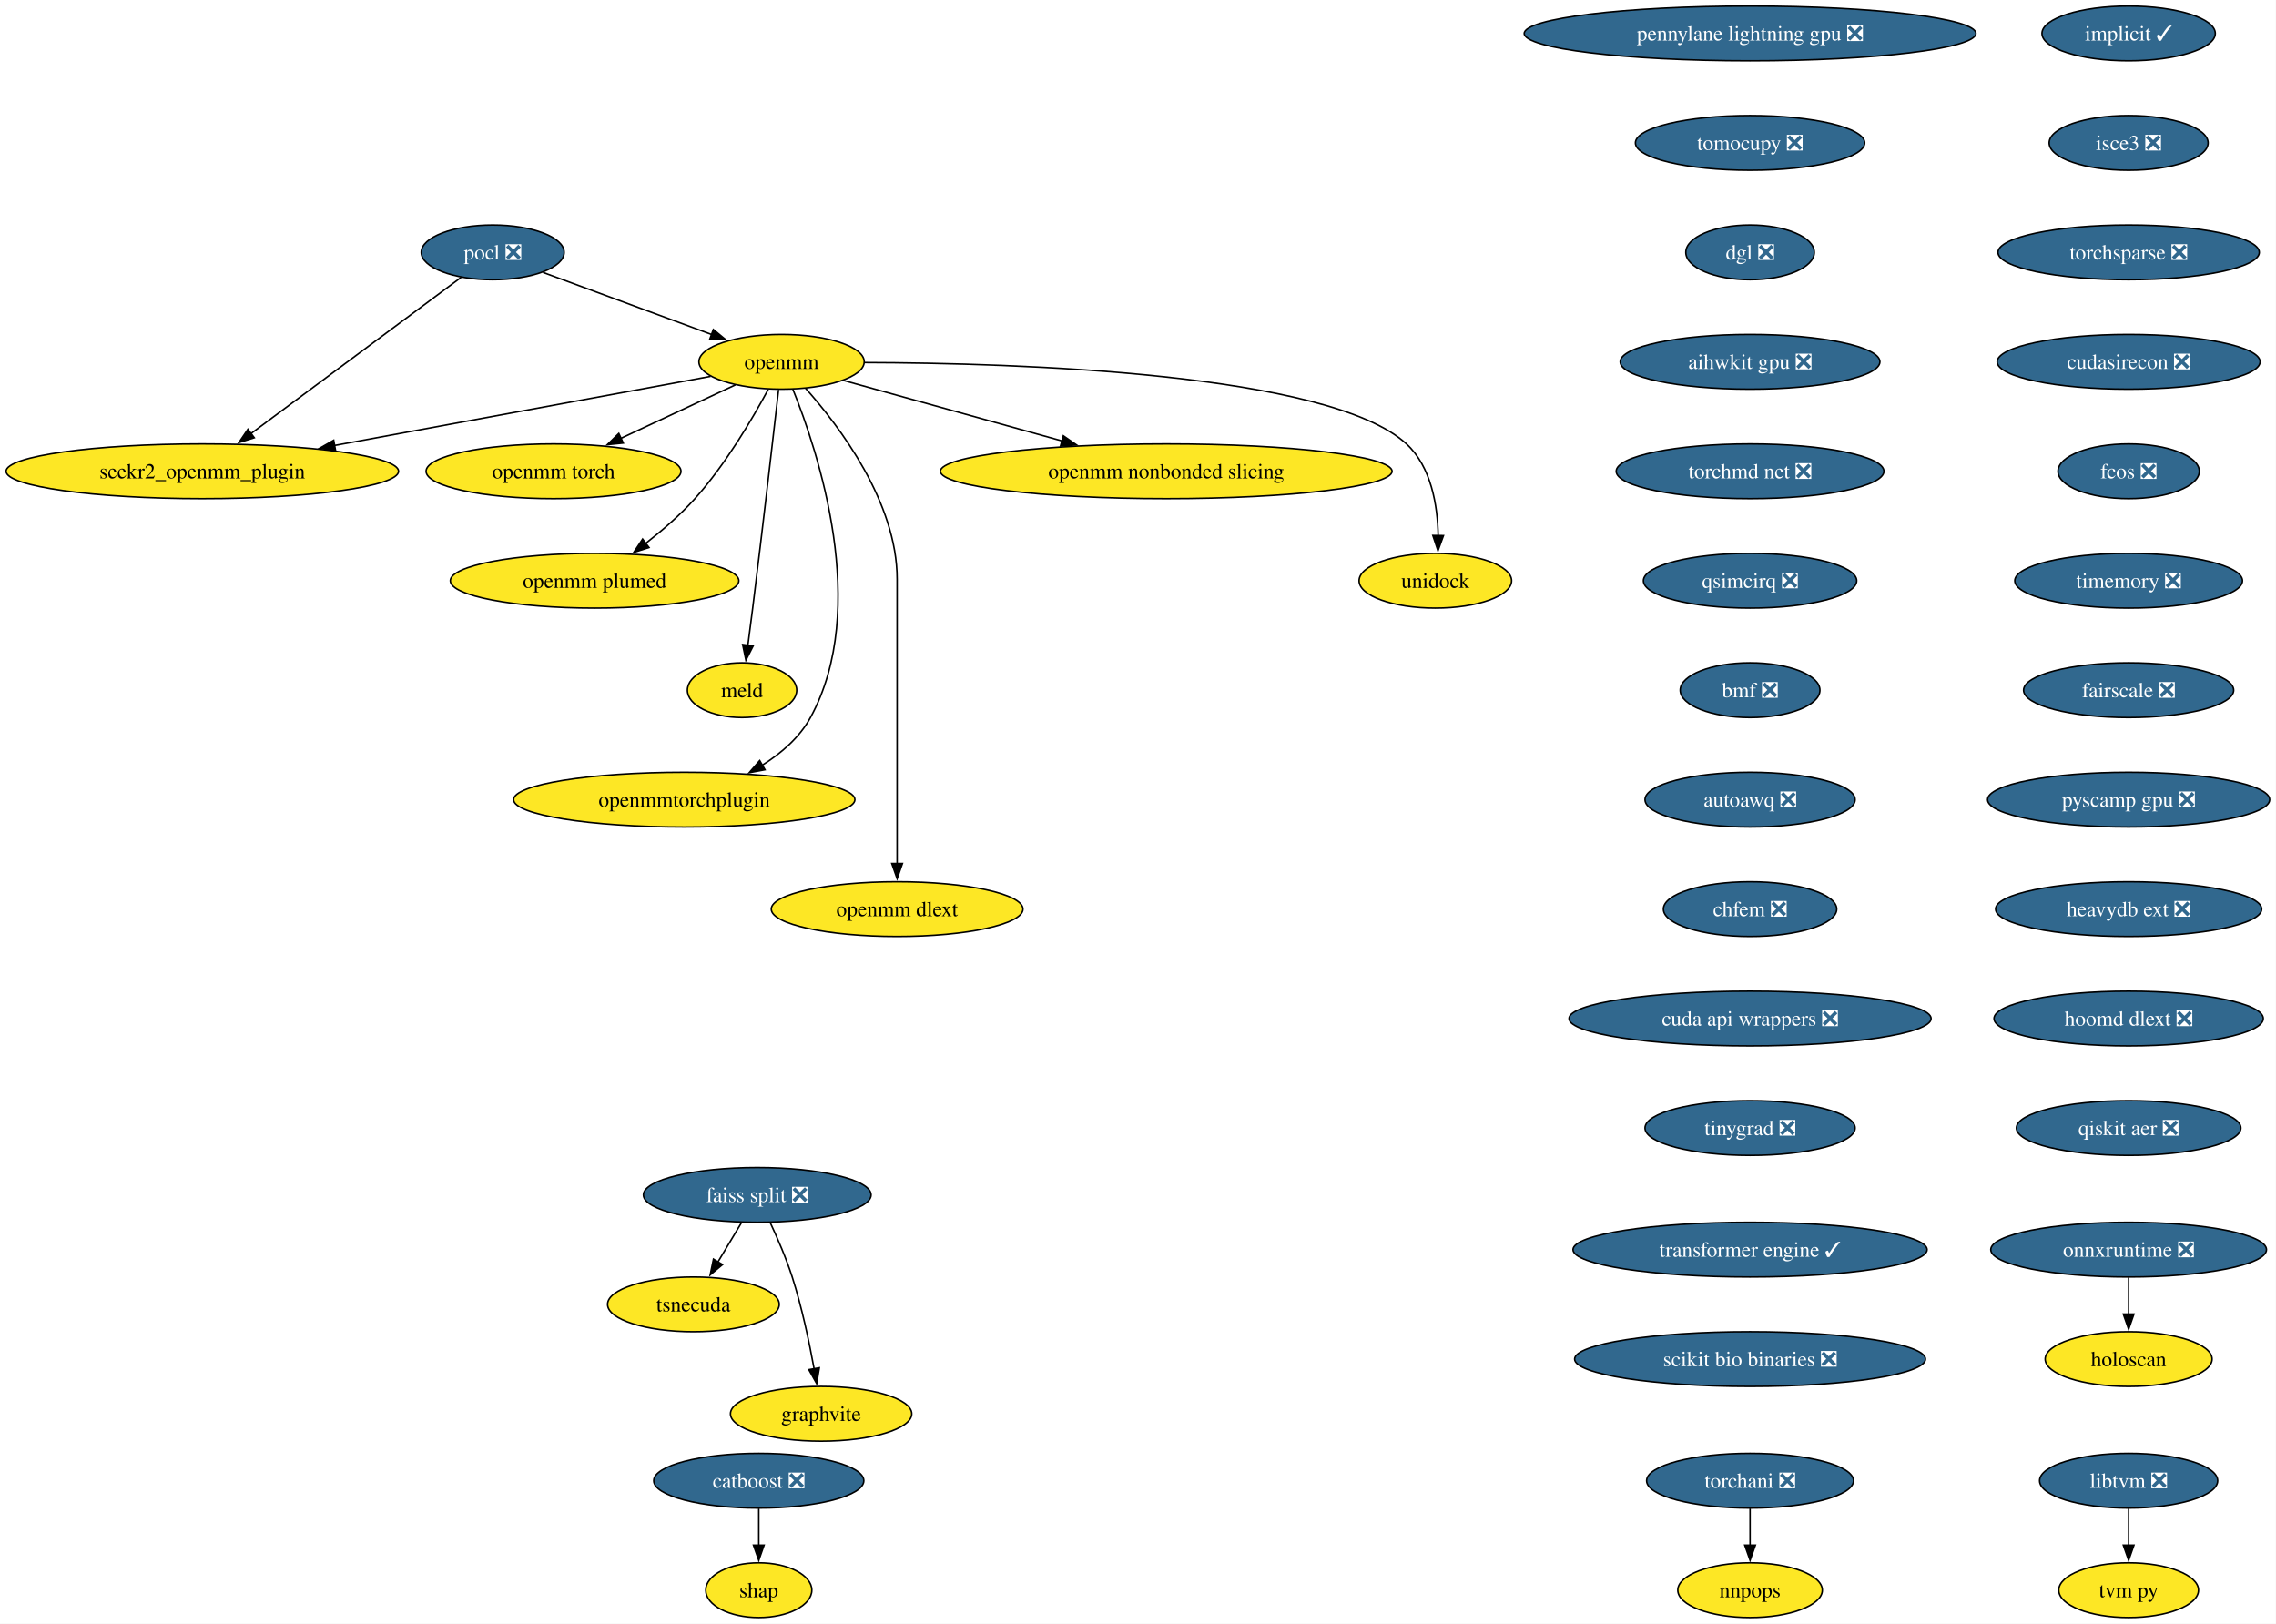
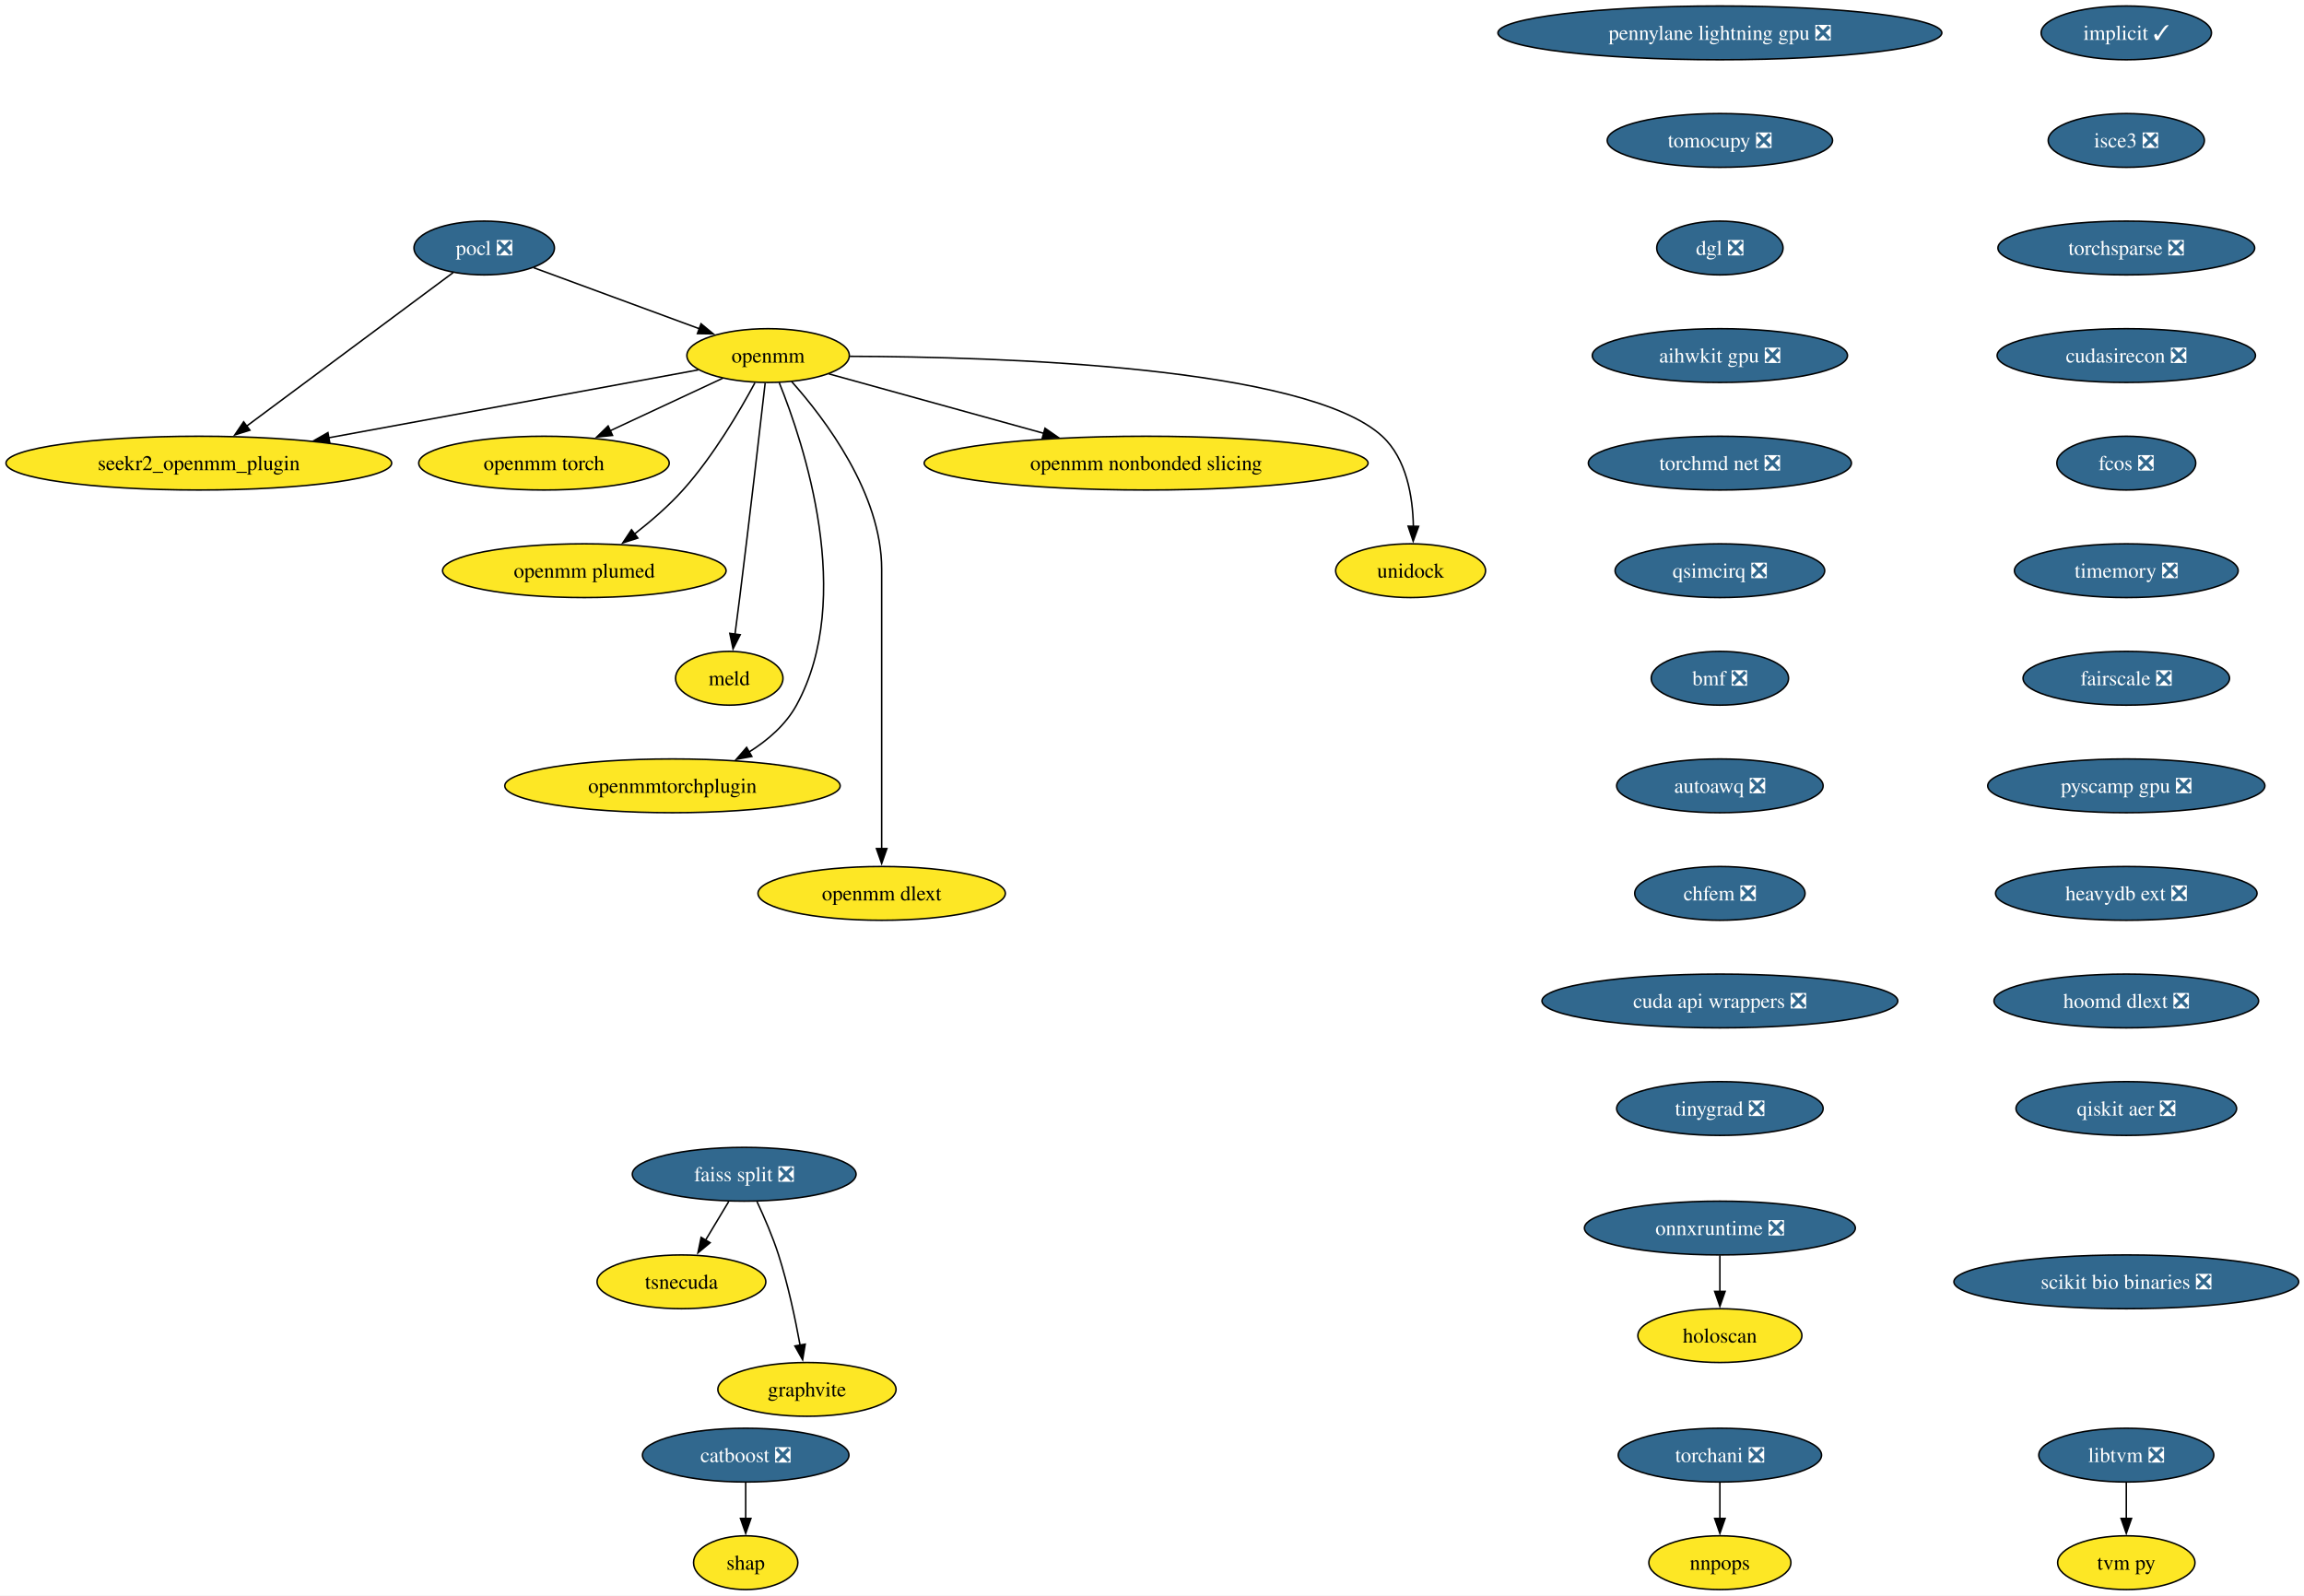
- <svg xmlns="http://www.w3.org/2000/svg" xmlns:xlink="http://www.w3.org/1999/xlink" width="1497pt" height="1068pt" viewBox="0.00 0.00 1497.00 1068.00">
+ <svg xmlns="http://www.w3.org/2000/svg" xmlns:xlink="http://www.w3.org/1999/xlink" width="1542pt" height="1068pt" viewBox="0.00 0.00 1542.00 1068.00">
  <g id="graph0" class="graph" transform="scale(1 1) rotate(0) translate(4 1064)">
-     <polygon fill="white" stroke="none" points="-4,4 -4,-1064 1492.84,-1064 1492.84,4 -4,4" />
+     <polygon fill="white" stroke="none" points="-4,4 -4,-1064 1538.47,-1064 1538.47,4 -4,4" />
    <g id="node1" class="node">
      <g id="a_node1">
        <a xlink:href="https://github.com/conda-forge/implicit-feedstock/pull/113" xlink:title="implicit ✓">
-           <ellipse fill="#31688e" stroke="black" cx="1396.07" cy="-1042" rx="57" ry="18" />
-           <text xml:space="preserve" text-anchor="middle" x="1396.07" y="-1037.33" font-family="Times,serif" font-size="14.00" fill="white">implicit ✓</text>
+           <ellipse fill="#31688e" stroke="black" cx="1419.07" cy="-1042" rx="57" ry="18" />
+           <text xml:space="preserve" text-anchor="middle" x="1419.07" y="-1037.33" font-family="Times,serif" font-size="14.00" fill="white">implicit ✓</text>
        </a>
      </g>
    </g>
    <g id="node2" class="node">
      <g id="a_node2">
        <a xlink:href="https://github.com/conda-forge/isce3-feedstock/pull/103" xlink:title="isce3 ❎">
-           <ellipse fill="#31688e" stroke="black" cx="1396.07" cy="-970" rx="52.26" ry="18" />
-           <text xml:space="preserve" text-anchor="middle" x="1396.07" y="-965.33" font-family="Times,serif" font-size="14.00" fill="white">isce3 ❎</text>
+           <ellipse fill="#31688e" stroke="black" cx="1419.07" cy="-970" rx="52.26" ry="18" />
+           <text xml:space="preserve" text-anchor="middle" x="1419.07" y="-965.33" font-family="Times,serif" font-size="14.00" fill="white">isce3 ❎</text>
        </a>
      </g>
    </g>
    <g id="node22" class="node">
      <g id="a_node22">
        <a xlink:href="https://github.com/conda-forge/torchsparse-feedstock/pull/41" xlink:title="torchsparse ❎">
-           <ellipse fill="#31688e" stroke="black" cx="1396.07" cy="-898" rx="85.93" ry="18" />
-           <text xml:space="preserve" text-anchor="middle" x="1396.07" y="-893.33" font-family="Times,serif" font-size="14.00" fill="white">torchsparse ❎</text>
+           <ellipse fill="#31688e" stroke="black" cx="1419.07" cy="-898" rx="85.93" ry="18" />
+           <text xml:space="preserve" text-anchor="middle" x="1419.07" y="-893.33" font-family="Times,serif" font-size="14.00" fill="white">torchsparse ❎</text>
        </a>
      </g>
    </g>
    <g id="node3" class="node">
      <g id="a_node3">
        <a xlink:href="https://github.com/conda-forge/pocl-feedstock/pull/110" xlink:title="pocl ❎">
          <ellipse fill="#31688e" stroke="black" cx="320.07" cy="-898" rx="47" ry="18" />
          <text xml:space="preserve" text-anchor="middle" x="320.07" y="-893.33" font-family="Times,serif" font-size="14.00" fill="white">pocl ❎</text>
        </a>
      </g>
    </g>
    <g id="node4" class="node">
      <g id="a_node4">
        <a xlink:href="https://github.com/conda-forge/openmm-feedstock" xlink:title="openmm">
          <ellipse fill="#fde725" stroke="black" cx="510.07" cy="-826" rx="54.36" ry="18" />
          <text xml:space="preserve" text-anchor="middle" x="510.07" y="-821.33" font-family="Times,serif" font-size="14.00">openmm</text>
        </a>
      </g>
    </g>
    <g id="edge2" class="edge">
      <path fill="none" stroke="black" d="M353.17,-884.81C383.87,-873.5 429.84,-856.56 464.1,-843.94" />
      <polygon fill="black" stroke="black" points="465.19,-847.27 473.36,-840.53 462.77,-840.7 465.19,-847.27" />
    </g>
    <g id="node5" class="node">
      <g id="a_node5">
        <a xlink:href="https://github.com/conda-forge/seekr2_openmm_plugin-feedstock" xlink:title="seekr2_openmm_plugin">
          <ellipse fill="#fde725" stroke="black" cx="129.07" cy="-754" rx="129.07" ry="18" />
          <text xml:space="preserve" text-anchor="middle" x="129.07" y="-749.33" font-family="Times,serif" font-size="14.00">seekr2_openmm_plugin</text>
        </a>
      </g>
    </g>
    <g id="edge3" class="edge">
      <path fill="none" stroke="black" d="M299.27,-881.53C265.88,-856.71 200.11,-807.81 160.83,-778.61" />
      <polygon fill="black" stroke="black" points="163.25,-776.05 153.13,-772.89 159.07,-781.66 163.25,-776.05" />
    </g>
    <g id="edge4" class="edge">
      <path fill="none" stroke="black" d="M463.35,-816.42C401.9,-805.13 292.71,-785.06 215.88,-770.95" />
      <polygon fill="black" stroke="black" points="216.74,-767.55 206.28,-769.18 215.48,-774.43 216.74,-767.55" />
    </g>
    <g id="node6" class="node">
      <g id="a_node6">
        <a xlink:href="https://github.com/conda-forge/openmm-torch-feedstock" xlink:title="openmm torch">
          <ellipse fill="#fde725" stroke="black" cx="360.07" cy="-754" rx="83.83" ry="18" />
          <text xml:space="preserve" text-anchor="middle" x="360.07" y="-749.33" font-family="Times,serif" font-size="14.00">openmm torch</text>
        </a>
      </g>
    </g>
    <g id="edge5" class="edge">
      <path fill="none" stroke="black" d="M479.72,-810.83C458.09,-800.74 428.68,-787.02 404.43,-775.7" />
      <polygon fill="black" stroke="black" points="405.96,-772.55 395.42,-771.49 403,-778.89 405.96,-772.55" />
    </g>
    <g id="node7" class="node">
      <g id="a_node7">
        <a xlink:href="https://github.com/conda-forge/openmm-plumed-feedstock" xlink:title="openmm plumed">
          <ellipse fill="#fde725" stroke="black" cx="387.07" cy="-682" rx="94.88" ry="18" />
          <text xml:space="preserve" text-anchor="middle" x="387.07" y="-677.33" font-family="Times,serif" font-size="14.00">openmm plumed</text>
        </a>
      </g>
    </g>
    <g id="edge6" class="edge">
      <path fill="none" stroke="black" d="M501.26,-807.79C491.14,-788.98 473.31,-758.52 453.07,-736 443.48,-725.32 431.6,-715.08 420.58,-706.49" />
      <polygon fill="black" stroke="black" points="422.88,-703.85 412.8,-700.61 418.66,-709.43 422.88,-703.85" />
    </g>
    <g id="node8" class="node">
      <g id="a_node8">
        <a xlink:href="https://github.com/conda-forge/meld-feedstock" xlink:title="meld">
          <ellipse fill="#fde725" stroke="black" cx="484.07" cy="-610" rx="35.95" ry="18" />
          <text xml:space="preserve" text-anchor="middle" x="484.07" y="-605.33" font-family="Times,serif" font-size="14.00">meld</text>
        </a>
      </g>
    </g>
    <g id="edge7" class="edge">
      <path fill="none" stroke="black" d="M508.1,-807.6C504.73,-778.06 497.6,-716.23 491.07,-664 490.08,-656.05 488.96,-647.43 487.91,-639.51" />
      <polygon fill="black" stroke="black" points="491.39,-639.13 486.6,-629.68 484.45,-640.05 491.39,-639.13" />
    </g>
    <g id="node9" class="node">
      <g id="a_node9">
        <a xlink:href="https://github.com/conda-forge/openmmtorchplugin-feedstock" xlink:title="openmmtorchplugin">
          <ellipse fill="#fde725" stroke="black" cx="446.07" cy="-538" rx="112.24" ry="18" />
          <text xml:space="preserve" text-anchor="middle" x="446.07" y="-533.33" font-family="Times,serif" font-size="14.00">openmmtorchplugin</text>
        </a>
      </g>
    </g>
    <g id="edge8" class="edge">
      <path fill="none" stroke="black" d="M517.51,-807.87C533.86,-767.4 568.47,-663.9 529.07,-592 521.87,-578.86 509.87,-568.5 497.2,-560.56" />
      <polygon fill="black" stroke="black" points="499.18,-557.66 488.76,-555.71 495.69,-563.73 499.18,-557.66" />
    </g>
    <g id="node10" class="node">
      <g id="a_node10">
        <a xlink:href="https://github.com/conda-forge/openmm-dlext-feedstock" xlink:title="openmm dlext">
          <ellipse fill="#fde725" stroke="black" cx="586.07" cy="-466" rx="82.77" ry="18" />
          <text xml:space="preserve" text-anchor="middle" x="586.07" y="-461.32" font-family="Times,serif" font-size="14.00">openmm dlext</text>
        </a>
      </g>
    </g>
    <g id="edge9" class="edge">
      <path fill="none" stroke="black" d="M525.82,-808.61C548.08,-783.64 586.07,-733.61 586.07,-683 586.07,-683 586.07,-683 586.07,-609 586.07,-569.74 586.07,-524.38 586.07,-495.69" />
      <polygon fill="black" stroke="black" points="589.57,-496 586.07,-486 582.57,-496 589.57,-496" />
    </g>
    <g id="node11" class="node">
      <g id="a_node11">
        <a xlink:href="https://github.com/conda-forge/openmm-nonbonded-slicing-feedstock" xlink:title="openmm nonbonded slicing">
          <ellipse fill="#fde725" stroke="black" cx="763.07" cy="-754" rx="148.54" ry="18" />
          <text xml:space="preserve" text-anchor="middle" x="763.07" y="-749.33" font-family="Times,serif" font-size="14.00">openmm nonbonded slicing</text>
        </a>
      </g>
    </g>
    <g id="edge10" class="edge">
      <path fill="none" stroke="black" d="M550.72,-813.75C589.43,-803.04 648.46,-786.71 694.46,-773.98" />
      <polygon fill="black" stroke="black" points="695.39,-777.36 704.1,-771.32 693.52,-770.61 695.39,-777.36" />
    </g>
    <g id="node12" class="node">
      <g id="a_node12">
        <a xlink:href="https://github.com/conda-forge/unidock-feedstock" xlink:title="unidock">
          <ellipse fill="#fde725" stroke="black" cx="940.07" cy="-682" rx="50.16" ry="18" />
          <text xml:space="preserve" text-anchor="middle" x="940.07" y="-677.33" font-family="Times,serif" font-size="14.00">unidock</text>
        </a>
      </g>
    </g>
    <g id="edge11" class="edge">
      <path fill="none" stroke="black" d="M564.77,-825.49C664.48,-825.21 870.27,-818.79 921.07,-772 937.43,-756.93 941.54,-731.52 941.93,-711.7" />
      <polygon fill="black" stroke="black" points="945.43,-711.69 941.79,-701.74 938.43,-711.79 945.43,-711.69" />
    </g>
    <g id="node13" class="node">
      <g id="a_node13">
        <a xlink:href="https://github.com/conda-forge/catboost-feedstock/pull/142" xlink:title="catboost ❎">
          <ellipse fill="#31688e" stroke="black" cx="495.07" cy="-90" rx="69.1" ry="18" />
          <text xml:space="preserve" text-anchor="middle" x="495.07" y="-85.33" font-family="Times,serif" font-size="14.00" fill="white">catboost ❎</text>
        </a>
      </g>
    </g>
    <g id="node14" class="node">
      <g id="a_node14">
        <a xlink:href="https://github.com/conda-forge/shap-feedstock" xlink:title="shap">
          <ellipse fill="#fde725" stroke="black" cx="495.07" cy="-18" rx="34.9" ry="18" />
          <text xml:space="preserve" text-anchor="middle" x="495.07" y="-13.32" font-family="Times,serif" font-size="14.00">shap</text>
        </a>
      </g>
    </g>
    <g id="edge12" class="edge">
      <path fill="none" stroke="black" d="M495.07,-71.7C495.07,-64.41 495.07,-55.73 495.07,-47.54" />
      <polygon fill="black" stroke="black" points="498.57,-47.62 495.07,-37.62 491.57,-47.62 498.57,-47.62" />
    </g>
    <g id="node15" class="node">
      <g id="a_node15">
        <a xlink:href="https://github.com/conda-forge/faiss-split-feedstock/pull/90" xlink:title="faiss split ❎">
          <ellipse fill="#31688e" stroke="black" cx="494.07" cy="-278" rx="74.88" ry="18" />
          <text xml:space="preserve" text-anchor="middle" x="494.07" y="-273.32" font-family="Times,serif" font-size="14.00" fill="white">faiss split ❎</text>
        </a>
      </g>
    </g>
    <g id="node16" class="node">
      <g id="a_node16">
        <a xlink:href="https://github.com/conda-forge/tsnecuda-feedstock" xlink:title="tsnecuda">
          <ellipse fill="#fde725" stroke="black" cx="452.07" cy="-206" rx="56.47" ry="18" />
          <text xml:space="preserve" text-anchor="middle" x="452.07" y="-201.33" font-family="Times,serif" font-size="14.00">tsnecuda</text>
        </a>
      </g>
    </g>
    <g id="edge13" class="edge">
      <path fill="none" stroke="black" d="M483.69,-259.7C479.01,-251.9 473.38,-242.51 468.17,-233.83" />
      <polygon fill="black" stroke="black" points="471.26,-232.18 463.11,-225.4 465.26,-235.78 471.26,-232.18" />
    </g>
    <g id="node17" class="node">
      <g id="a_node17">
        <a xlink:href="https://github.com/conda-forge/graphvite-feedstock" xlink:title="graphvite">
          <ellipse fill="#fde725" stroke="black" cx="536.07" cy="-134" rx="59.63" ry="18" />
          <text xml:space="preserve" text-anchor="middle" x="536.07" y="-129.32" font-family="Times,serif" font-size="14.00">graphvite</text>
        </a>
      </g>
    </g>
    <g id="edge14" class="edge">
      <path fill="none" stroke="black" d="M502.64,-259.67C507.41,-249.48 513.16,-236.23 517.07,-224 523.41,-204.19 528.26,-181.23 531.47,-163.59" />
      <polygon fill="black" stroke="black" points="534.9,-164.27 533.17,-153.82 528,-163.07 534.9,-164.27" />
    </g>
    <g id="node18" class="node">
      <g id="a_node18">
        <a xlink:href="https://github.com/conda-forge/libtvm-feedstock/pull/42" xlink:title="libtvm ❎">
-           <ellipse fill="#31688e" stroke="black" cx="1396.07" cy="-90" rx="58.57" ry="18" />
-           <text xml:space="preserve" text-anchor="middle" x="1396.07" y="-85.33" font-family="Times,serif" font-size="14.00" fill="white">libtvm ❎</text>
+           <ellipse fill="#31688e" stroke="black" cx="1419.07" cy="-90" rx="58.57" ry="18" />
+           <text xml:space="preserve" text-anchor="middle" x="1419.07" y="-85.33" font-family="Times,serif" font-size="14.00" fill="white">libtvm ❎</text>
        </a>
      </g>
    </g>
    <g id="node19" class="node">
      <g id="a_node19">
        <a xlink:href="https://github.com/conda-forge/tvm-py-feedstock" xlink:title="tvm py">
-           <ellipse fill="#fde725" stroke="black" cx="1396.07" cy="-18" rx="45.95" ry="18" />
-           <text xml:space="preserve" text-anchor="middle" x="1396.07" y="-13.32" font-family="Times,serif" font-size="14.00">tvm py</text>
+           <ellipse fill="#fde725" stroke="black" cx="1419.07" cy="-18" rx="45.95" ry="18" />
+           <text xml:space="preserve" text-anchor="middle" x="1419.07" y="-13.32" font-family="Times,serif" font-size="14.00">tvm py</text>
        </a>
      </g>
    </g>
    <g id="edge15" class="edge">
-       <path fill="none" stroke="black" d="M1396.07,-71.7C1396.07,-64.41 1396.07,-55.73 1396.07,-47.54" />
-       <polygon fill="black" stroke="black" points="1399.57,-47.62 1396.07,-37.62 1392.57,-47.62 1399.57,-47.62" />
+       <path fill="none" stroke="black" d="M1419.07,-71.7C1419.07,-64.41 1419.07,-55.73 1419.07,-47.54" />
+       <polygon fill="black" stroke="black" points="1422.57,-47.62 1419.07,-37.62 1415.57,-47.62 1422.57,-47.62" />
    </g>
    <g id="node20" class="node">
      <g id="a_node20">
        <a xlink:href="https://github.com/conda-forge/torchani-feedstock/pull/48" xlink:title="torchani ❎">
          <ellipse fill="#31688e" stroke="black" cx="1147.07" cy="-90" rx="68.04" ry="18" />
          <text xml:space="preserve" text-anchor="middle" x="1147.07" y="-85.33" font-family="Times,serif" font-size="14.00" fill="white">torchani ❎</text>
        </a>
      </g>
    </g>
    <g id="node21" class="node">
      <g id="a_node21">
        <a xlink:href="https://github.com/conda-forge/nnpops-feedstock" xlink:title="nnpops">
          <ellipse fill="#fde725" stroke="black" cx="1147.07" cy="-18" rx="47.53" ry="18" />
          <text xml:space="preserve" text-anchor="middle" x="1147.07" y="-13.32" font-family="Times,serif" font-size="14.00">nnpops</text>
        </a>
      </g>
    </g>
    <g id="edge16" class="edge">
      <path fill="none" stroke="black" d="M1147.07,-71.7C1147.07,-64.41 1147.07,-55.73 1147.07,-47.54" />
      <polygon fill="black" stroke="black" points="1150.57,-47.62 1147.07,-37.62 1143.57,-47.62 1150.57,-47.62" />
    </g>
    <g id="node25" class="node">
      <g id="a_node25">
        <a xlink:href="https://github.com/conda-forge/cudasirecon-feedstock/pull/31" xlink:title="cudasirecon ❎">
-           <ellipse fill="#31688e" stroke="black" cx="1396.07" cy="-826" rx="86.46" ry="18" />
-           <text xml:space="preserve" text-anchor="middle" x="1396.07" y="-821.33" font-family="Times,serif" font-size="14.00" fill="white">cudasirecon ❎</text>
+           <ellipse fill="#31688e" stroke="black" cx="1419.07" cy="-826" rx="86.46" ry="18" />
+           <text xml:space="preserve" text-anchor="middle" x="1419.07" y="-821.33" font-family="Times,serif" font-size="14.00" fill="white">cudasirecon ❎</text>
        </a>
      </g>
    </g>
    <g id="node23" class="node">
      <g id="a_node23">
        <a xlink:href="https://github.com/conda-forge/onnxruntime-feedstock/pull/151" xlink:title="onnxruntime ❎">
-           <ellipse fill="#31688e" stroke="black" cx="1396.07" cy="-242" rx="90.67" ry="18" />
-           <text xml:space="preserve" text-anchor="middle" x="1396.07" y="-237.32" font-family="Times,serif" font-size="14.00" fill="white">onnxruntime ❎</text>
+           <ellipse fill="#31688e" stroke="black" cx="1147.07" cy="-242" rx="90.67" ry="18" />
+           <text xml:space="preserve" text-anchor="middle" x="1147.07" y="-237.32" font-family="Times,serif" font-size="14.00" fill="white">onnxruntime ❎</text>
        </a>
      </g>
    </g>
    <g id="node24" class="node">
      <g id="a_node24">
        <a xlink:href="https://github.com/conda-forge/holoscan-feedstock" xlink:title="holoscan">
-           <ellipse fill="#fde725" stroke="black" cx="1396.07" cy="-170" rx="54.89" ry="18" />
-           <text xml:space="preserve" text-anchor="middle" x="1396.07" y="-165.32" font-family="Times,serif" font-size="14.00">holoscan</text>
+           <ellipse fill="#fde725" stroke="black" cx="1147.07" cy="-170" rx="54.89" ry="18" />
+           <text xml:space="preserve" text-anchor="middle" x="1147.07" y="-165.32" font-family="Times,serif" font-size="14.00">holoscan</text>
        </a>
      </g>
    </g>
    <g id="edge18" class="edge">
-       <path fill="none" stroke="black" d="M1396.07,-223.7C1396.07,-216.41 1396.07,-207.73 1396.07,-199.54" />
-       <polygon fill="black" stroke="black" points="1399.57,-199.62 1396.07,-189.62 1392.57,-199.62 1399.57,-199.62" />
+       <path fill="none" stroke="black" d="M1147.07,-223.7C1147.07,-216.41 1147.07,-207.73 1147.07,-199.54" />
+       <polygon fill="black" stroke="black" points="1150.57,-199.62 1147.07,-189.62 1143.57,-199.62 1150.57,-199.62" />
    </g>
    <g id="node26" class="node">
      <g id="a_node26">
        <a xlink:href="https://github.com/conda-forge/fcos-feedstock/pull/26" xlink:title="fcos ❎">
-           <ellipse fill="#31688e" stroke="black" cx="1396.07" cy="-754" rx="46.47" ry="18" />
-           <text xml:space="preserve" text-anchor="middle" x="1396.07" y="-749.33" font-family="Times,serif" font-size="14.00" fill="white">fcos ❎</text>
+           <ellipse fill="#31688e" stroke="black" cx="1419.07" cy="-754" rx="46.47" ry="18" />
+           <text xml:space="preserve" text-anchor="middle" x="1419.07" y="-749.33" font-family="Times,serif" font-size="14.00" fill="white">fcos ❎</text>
        </a>
      </g>
    </g>
    <g id="node27" class="node">
      <g id="a_node27">
        <a xlink:href="https://github.com/conda-forge/timemory-feedstock/pull/23" xlink:title="timemory ❎">
-           <ellipse fill="#31688e" stroke="black" cx="1396.07" cy="-682" rx="74.88" ry="18" />
-           <text xml:space="preserve" text-anchor="middle" x="1396.07" y="-677.33" font-family="Times,serif" font-size="14.00" fill="white">timemory ❎</text>
+           <ellipse fill="#31688e" stroke="black" cx="1419.07" cy="-682" rx="74.88" ry="18" />
+           <text xml:space="preserve" text-anchor="middle" x="1419.07" y="-677.33" font-family="Times,serif" font-size="14.00" fill="white">timemory ❎</text>
        </a>
      </g>
    </g>
    <g id="node28" class="node">
      <g id="a_node28">
        <a xlink:href="https://github.com/conda-forge/fairscale-feedstock/pull/41" xlink:title="fairscale ❎">
-           <ellipse fill="#31688e" stroke="black" cx="1396.07" cy="-610" rx="69.1" ry="18" />
-           <text xml:space="preserve" text-anchor="middle" x="1396.07" y="-605.33" font-family="Times,serif" font-size="14.00" fill="white">fairscale ❎</text>
+           <ellipse fill="#31688e" stroke="black" cx="1419.07" cy="-610" rx="69.1" ry="18" />
+           <text xml:space="preserve" text-anchor="middle" x="1419.07" y="-605.33" font-family="Times,serif" font-size="14.00" fill="white">fairscale ❎</text>
        </a>
      </g>
    </g>
    <g id="node29" class="node">
      <g id="a_node29">
        <a xlink:href="https://github.com/conda-forge/pyscamp-gpu-feedstock/pull/16" xlink:title="pyscamp gpu ❎">
-           <ellipse fill="#31688e" stroke="black" cx="1396.07" cy="-538" rx="92.77" ry="18" />
-           <text xml:space="preserve" text-anchor="middle" x="1396.07" y="-533.33" font-family="Times,serif" font-size="14.00" fill="white">pyscamp gpu ❎</text>
+           <ellipse fill="#31688e" stroke="black" cx="1419.07" cy="-538" rx="92.77" ry="18" />
+           <text xml:space="preserve" text-anchor="middle" x="1419.07" y="-533.33" font-family="Times,serif" font-size="14.00" fill="white">pyscamp gpu ❎</text>
        </a>
      </g>
    </g>
    <g id="node30" class="node">
      <g id="a_node30">
        <a xlink:href="https://github.com/conda-forge/heavydb-ext-feedstock/pull/90" xlink:title="heavydb ext ❎">
-           <ellipse fill="#31688e" stroke="black" cx="1396.07" cy="-466" rx="87.51" ry="18" />
-           <text xml:space="preserve" text-anchor="middle" x="1396.07" y="-461.32" font-family="Times,serif" font-size="14.00" fill="white">heavydb ext ❎</text>
+           <ellipse fill="#31688e" stroke="black" cx="1419.07" cy="-466" rx="87.51" ry="18" />
+           <text xml:space="preserve" text-anchor="middle" x="1419.07" y="-461.32" font-family="Times,serif" font-size="14.00" fill="white">heavydb ext ❎</text>
        </a>
      </g>
    </g>
    <g id="node31" class="node">
      <g id="a_node31">
        <a xlink:href="https://github.com/conda-forge/hoomd-dlext-feedstock/pull/18" xlink:title="hoomd dlext ❎">
-           <ellipse fill="#31688e" stroke="black" cx="1396.07" cy="-394" rx="88.56" ry="18" />
-           <text xml:space="preserve" text-anchor="middle" x="1396.07" y="-389.32" font-family="Times,serif" font-size="14.00" fill="white">hoomd dlext ❎</text>
+           <ellipse fill="#31688e" stroke="black" cx="1419.07" cy="-394" rx="88.56" ry="18" />
+           <text xml:space="preserve" text-anchor="middle" x="1419.07" y="-389.32" font-family="Times,serif" font-size="14.00" fill="white">hoomd dlext ❎</text>
        </a>
      </g>
    </g>
    <g id="node32" class="node">
      <g id="a_node32">
        <a xlink:href="https://github.com/conda-forge/qiskit-aer-feedstock/pull/59" xlink:title="qiskit aer ❎">
-           <ellipse fill="#31688e" stroke="black" cx="1396.07" cy="-322" rx="73.83" ry="18" />
-           <text xml:space="preserve" text-anchor="middle" x="1396.07" y="-317.32" font-family="Times,serif" font-size="14.00" fill="white">qiskit aer ❎</text>
+           <ellipse fill="#31688e" stroke="black" cx="1419.07" cy="-322" rx="73.83" ry="18" />
+           <text xml:space="preserve" text-anchor="middle" x="1419.07" y="-317.32" font-family="Times,serif" font-size="14.00" fill="white">qiskit aer ❎</text>
        </a>
      </g>
    </g>
    <g id="node33" class="node">
      <g id="a_node33">
        <a xlink:href="https://github.com/conda-forge/pennylane-lightning-gpu-feedstock/pull/28" xlink:title="pennylane lightning gpu ❎">
          <ellipse fill="#31688e" stroke="black" cx="1147.07" cy="-1042" rx="148.54" ry="18" />
          <text xml:space="preserve" text-anchor="middle" x="1147.07" y="-1037.33" font-family="Times,serif" font-size="14.00" fill="white">pennylane lightning gpu ❎</text>
        </a>
      </g>
    </g>
    <g id="node34" class="node">
      <g id="a_node34">
        <a xlink:href="https://github.com/conda-forge/tomocupy-feedstock/pull/32" xlink:title="tomocupy ❎">
          <ellipse fill="#31688e" stroke="black" cx="1147.07" cy="-970" rx="75.41" ry="18" />
          <text xml:space="preserve" text-anchor="middle" x="1147.07" y="-965.33" font-family="Times,serif" font-size="14.00" fill="white">tomocupy ❎</text>
        </a>
      </g>
    </g>
    <g id="node35" class="node">
      <g id="a_node35">
        <a xlink:href="https://github.com/conda-forge/dgl-feedstock/pull/61" xlink:title="dgl ❎">
          <ellipse fill="#31688e" stroke="black" cx="1147.07" cy="-898" rx="42.26" ry="18" />
          <text xml:space="preserve" text-anchor="middle" x="1147.07" y="-893.33" font-family="Times,serif" font-size="14.00" fill="white">dgl ❎</text>
        </a>
      </g>
    </g>
    <g id="node36" class="node">
      <g id="a_node36">
        <a xlink:href="https://github.com/conda-forge/aihwkit-gpu-feedstock/pull/27" xlink:title="aihwkit gpu ❎">
          <ellipse fill="#31688e" stroke="black" cx="1147.07" cy="-826" rx="85.41" ry="18" />
          <text xml:space="preserve" text-anchor="middle" x="1147.07" y="-821.33" font-family="Times,serif" font-size="14.00" fill="white">aihwkit gpu ❎</text>
        </a>
      </g>
    </g>
    <g id="node37" class="node">
      <g id="a_node37">
        <a xlink:href="https://github.com/conda-forge/torchmd-net-feedstock/pull/63" xlink:title="torchmd net ❎">
          <ellipse fill="#31688e" stroke="black" cx="1147.07" cy="-754" rx="88.04" ry="18" />
          <text xml:space="preserve" text-anchor="middle" x="1147.07" y="-749.33" font-family="Times,serif" font-size="14.00" fill="white">torchmd net ❎</text>
        </a>
      </g>
    </g>
    <g id="node38" class="node">
      <g id="a_node38">
        <a xlink:href="https://github.com/conda-forge/qsimcirq-feedstock/pull/31" xlink:title="qsimcirq ❎">
          <ellipse fill="#31688e" stroke="black" cx="1147.07" cy="-682" rx="70.15" ry="18" />
          <text xml:space="preserve" text-anchor="middle" x="1147.07" y="-677.33" font-family="Times,serif" font-size="14.00" fill="white">qsimcirq ❎</text>
        </a>
      </g>
    </g>
    <g id="node39" class="node">
      <g id="a_node39">
        <a xlink:href="https://github.com/conda-forge/bmf-feedstock/pull/39" xlink:title="bmf ❎">
          <ellipse fill="#31688e" stroke="black" cx="1147.07" cy="-610" rx="45.95" ry="18" />
          <text xml:space="preserve" text-anchor="middle" x="1147.07" y="-605.33" font-family="Times,serif" font-size="14.00" fill="white">bmf ❎</text>
        </a>
      </g>
    </g>
    <g id="node40" class="node">
      <g id="a_node40">
        <a xlink:href="https://github.com/conda-forge/autoawq-feedstock/pull/32" xlink:title="autoawq ❎">
          <ellipse fill="#31688e" stroke="black" cx="1147.07" cy="-538" rx="69.1" ry="18" />
          <text xml:space="preserve" text-anchor="middle" x="1147.07" y="-533.33" font-family="Times,serif" font-size="14.00" fill="white">autoawq ❎</text>
        </a>
      </g>
    </g>
    <g id="node41" class="node">
      <g id="a_node41">
        <a xlink:href="https://github.com/conda-forge/chfem-feedstock/pull/9" xlink:title="chfem ❎">
          <ellipse fill="#31688e" stroke="black" cx="1147.07" cy="-466" rx="57" ry="18" />
          <text xml:space="preserve" text-anchor="middle" x="1147.07" y="-461.32" font-family="Times,serif" font-size="14.00" fill="white">chfem ❎</text>
        </a>
      </g>
    </g>
    <g id="node42" class="node">
      <g id="a_node42">
        <a xlink:href="https://github.com/conda-forge/cuda-api-wrappers-feedstock/pull/3" xlink:title="cuda api wrappers ❎">
          <ellipse fill="#31688e" stroke="black" cx="1147.07" cy="-394" rx="119.08" ry="18" />
          <text xml:space="preserve" text-anchor="middle" x="1147.07" y="-389.32" font-family="Times,serif" font-size="14.00" fill="white">cuda api wrappers ❎</text>
        </a>
      </g>
    </g>
    <g id="node43" class="node">
      <g id="a_node43">
        <a xlink:href="https://github.com/conda-forge/tinygrad-feedstock/pull/5" xlink:title="tinygrad ❎">
          <ellipse fill="#31688e" stroke="black" cx="1147.07" cy="-322" rx="69.1" ry="18" />
          <text xml:space="preserve" text-anchor="middle" x="1147.07" y="-317.32" font-family="Times,serif" font-size="14.00" fill="white">tinygrad ❎</text>
        </a>
      </g>
    </g>
    <g id="node44" class="node">
      <g id="a_node44">
-         <a xlink:href="https://github.com/conda-forge/transformer-engine-feedstock/pull/14" xlink:title="transformer engine ✓">
-           <ellipse fill="#31688e" stroke="black" cx="1147.07" cy="-242" rx="116.45" ry="18" />
-           <text xml:space="preserve" text-anchor="middle" x="1147.07" y="-237.32" font-family="Times,serif" font-size="14.00" fill="white">transformer engine ✓</text>
-         </a>
-       </g>
-     </g>
-     <g id="node45" class="node">
-       <g id="a_node45">
        <a xlink:href="https://github.com/conda-forge/scikit-bio-binaries-feedstock/pull/6" xlink:title="scikit bio binaries ❎">
-           <ellipse fill="#31688e" stroke="black" cx="1147.07" cy="-170" rx="115.39" ry="18" />
-           <text xml:space="preserve" text-anchor="middle" x="1147.07" y="-165.32" font-family="Times,serif" font-size="14.00" fill="white">scikit bio binaries ❎</text>
+           <ellipse fill="#31688e" stroke="black" cx="1419.07" cy="-206" rx="115.39" ry="18" />
+           <text xml:space="preserve" text-anchor="middle" x="1419.07" y="-201.32" font-family="Times,serif" font-size="14.00" fill="white">scikit bio binaries ❎</text>
        </a>
      </g>
    </g>
  </g>
</svg>
